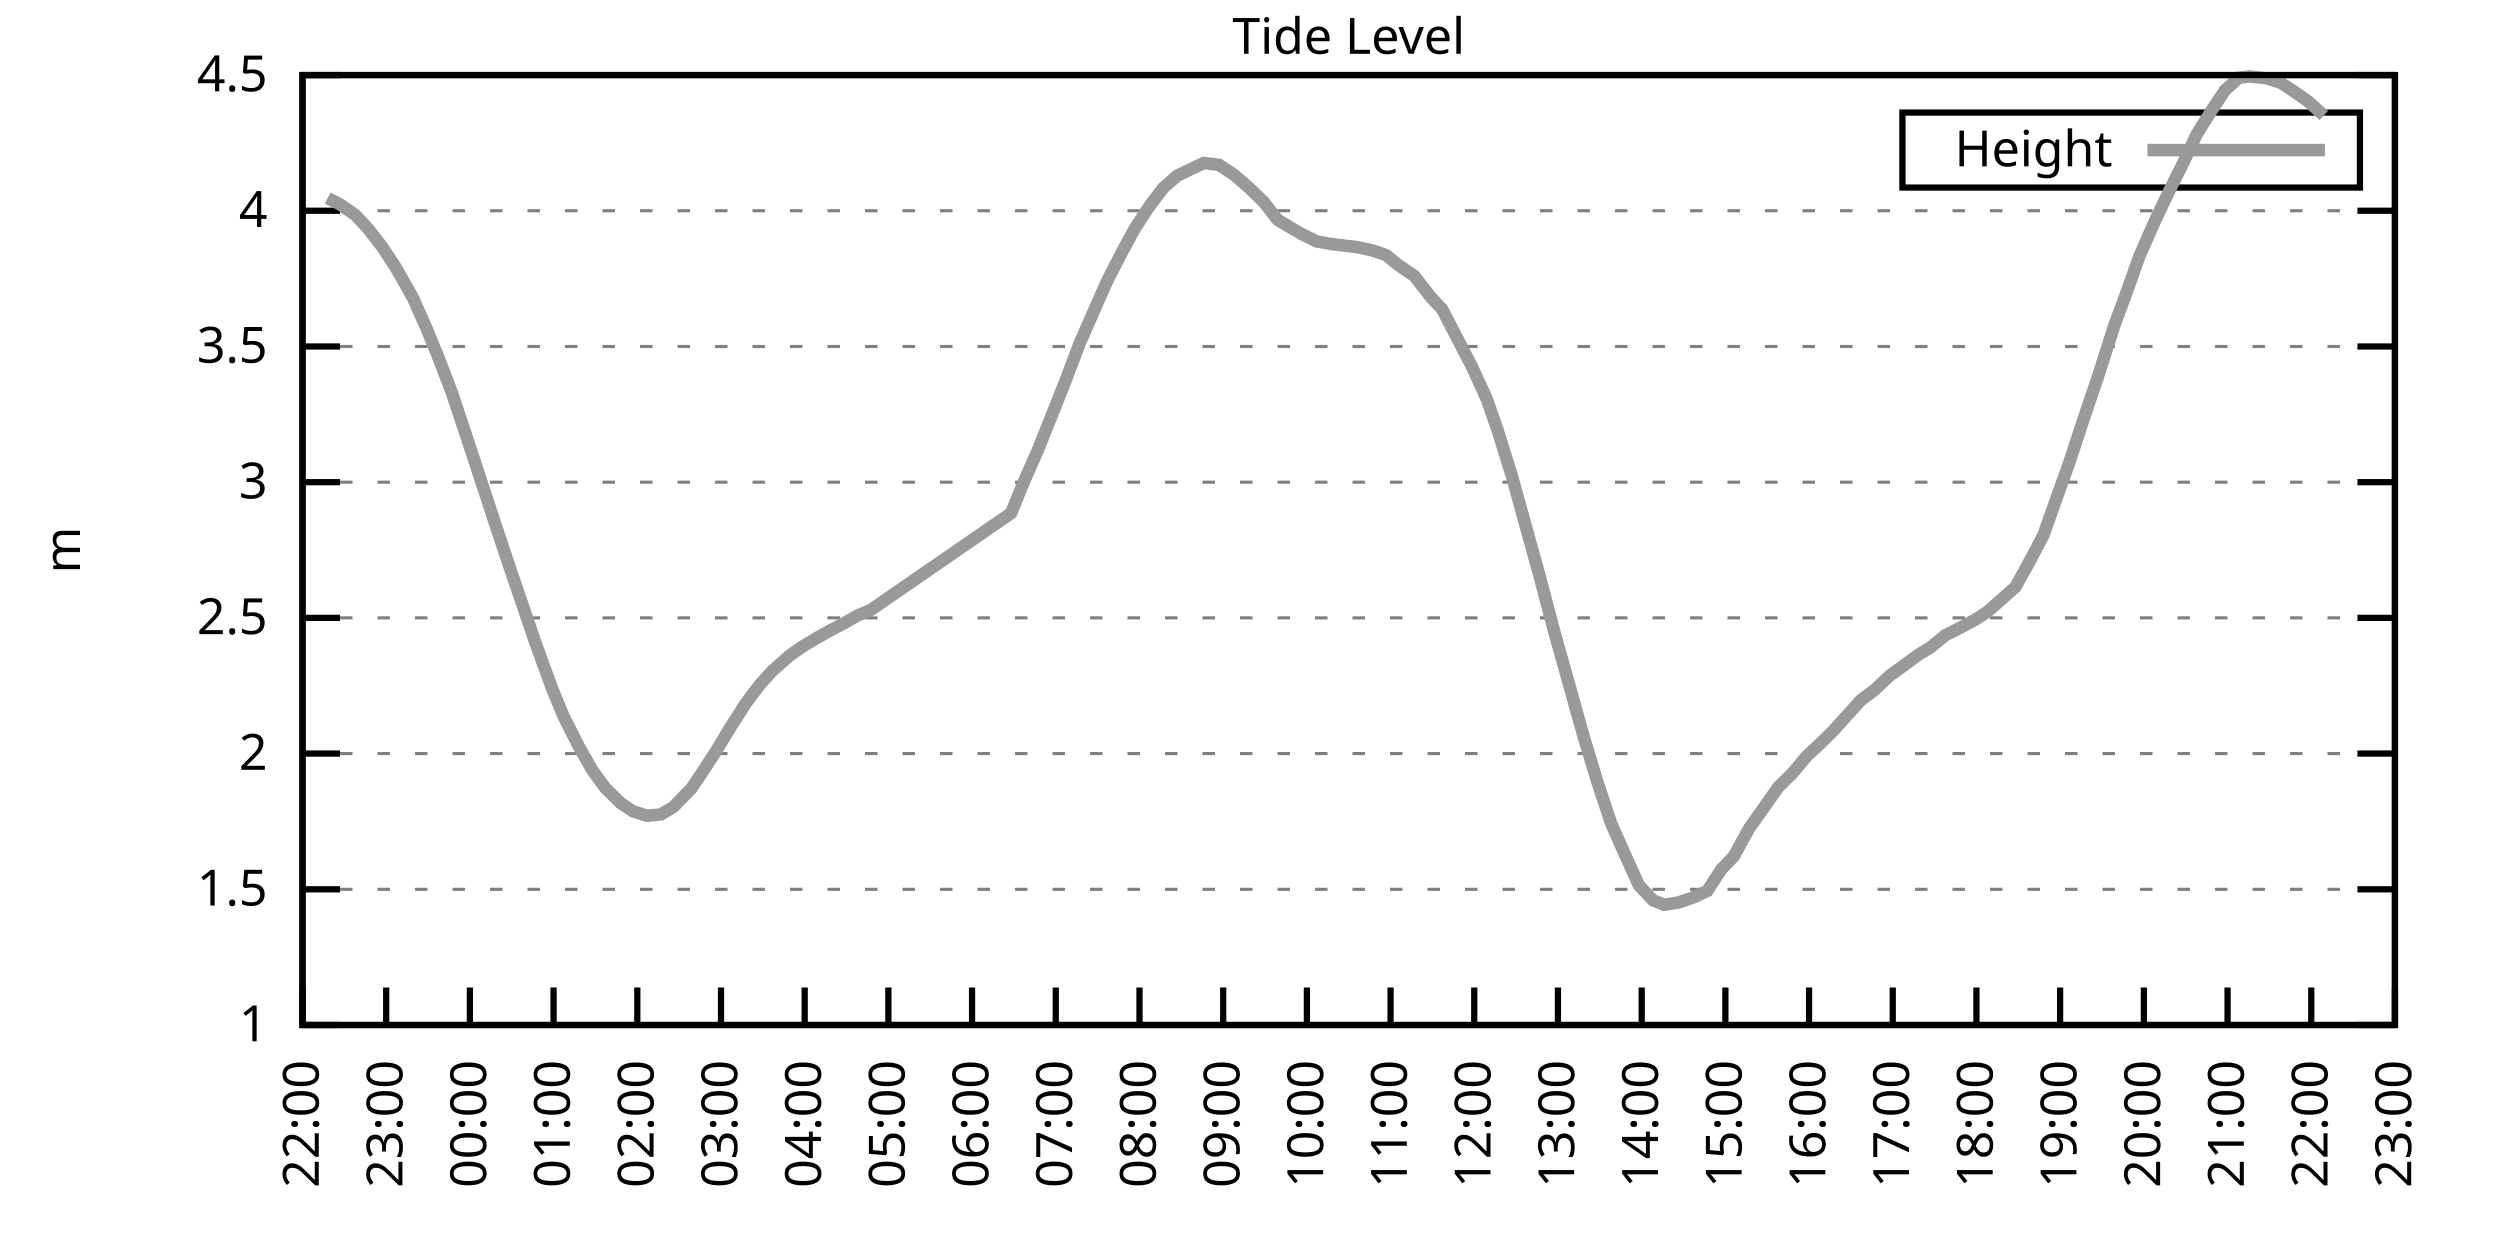
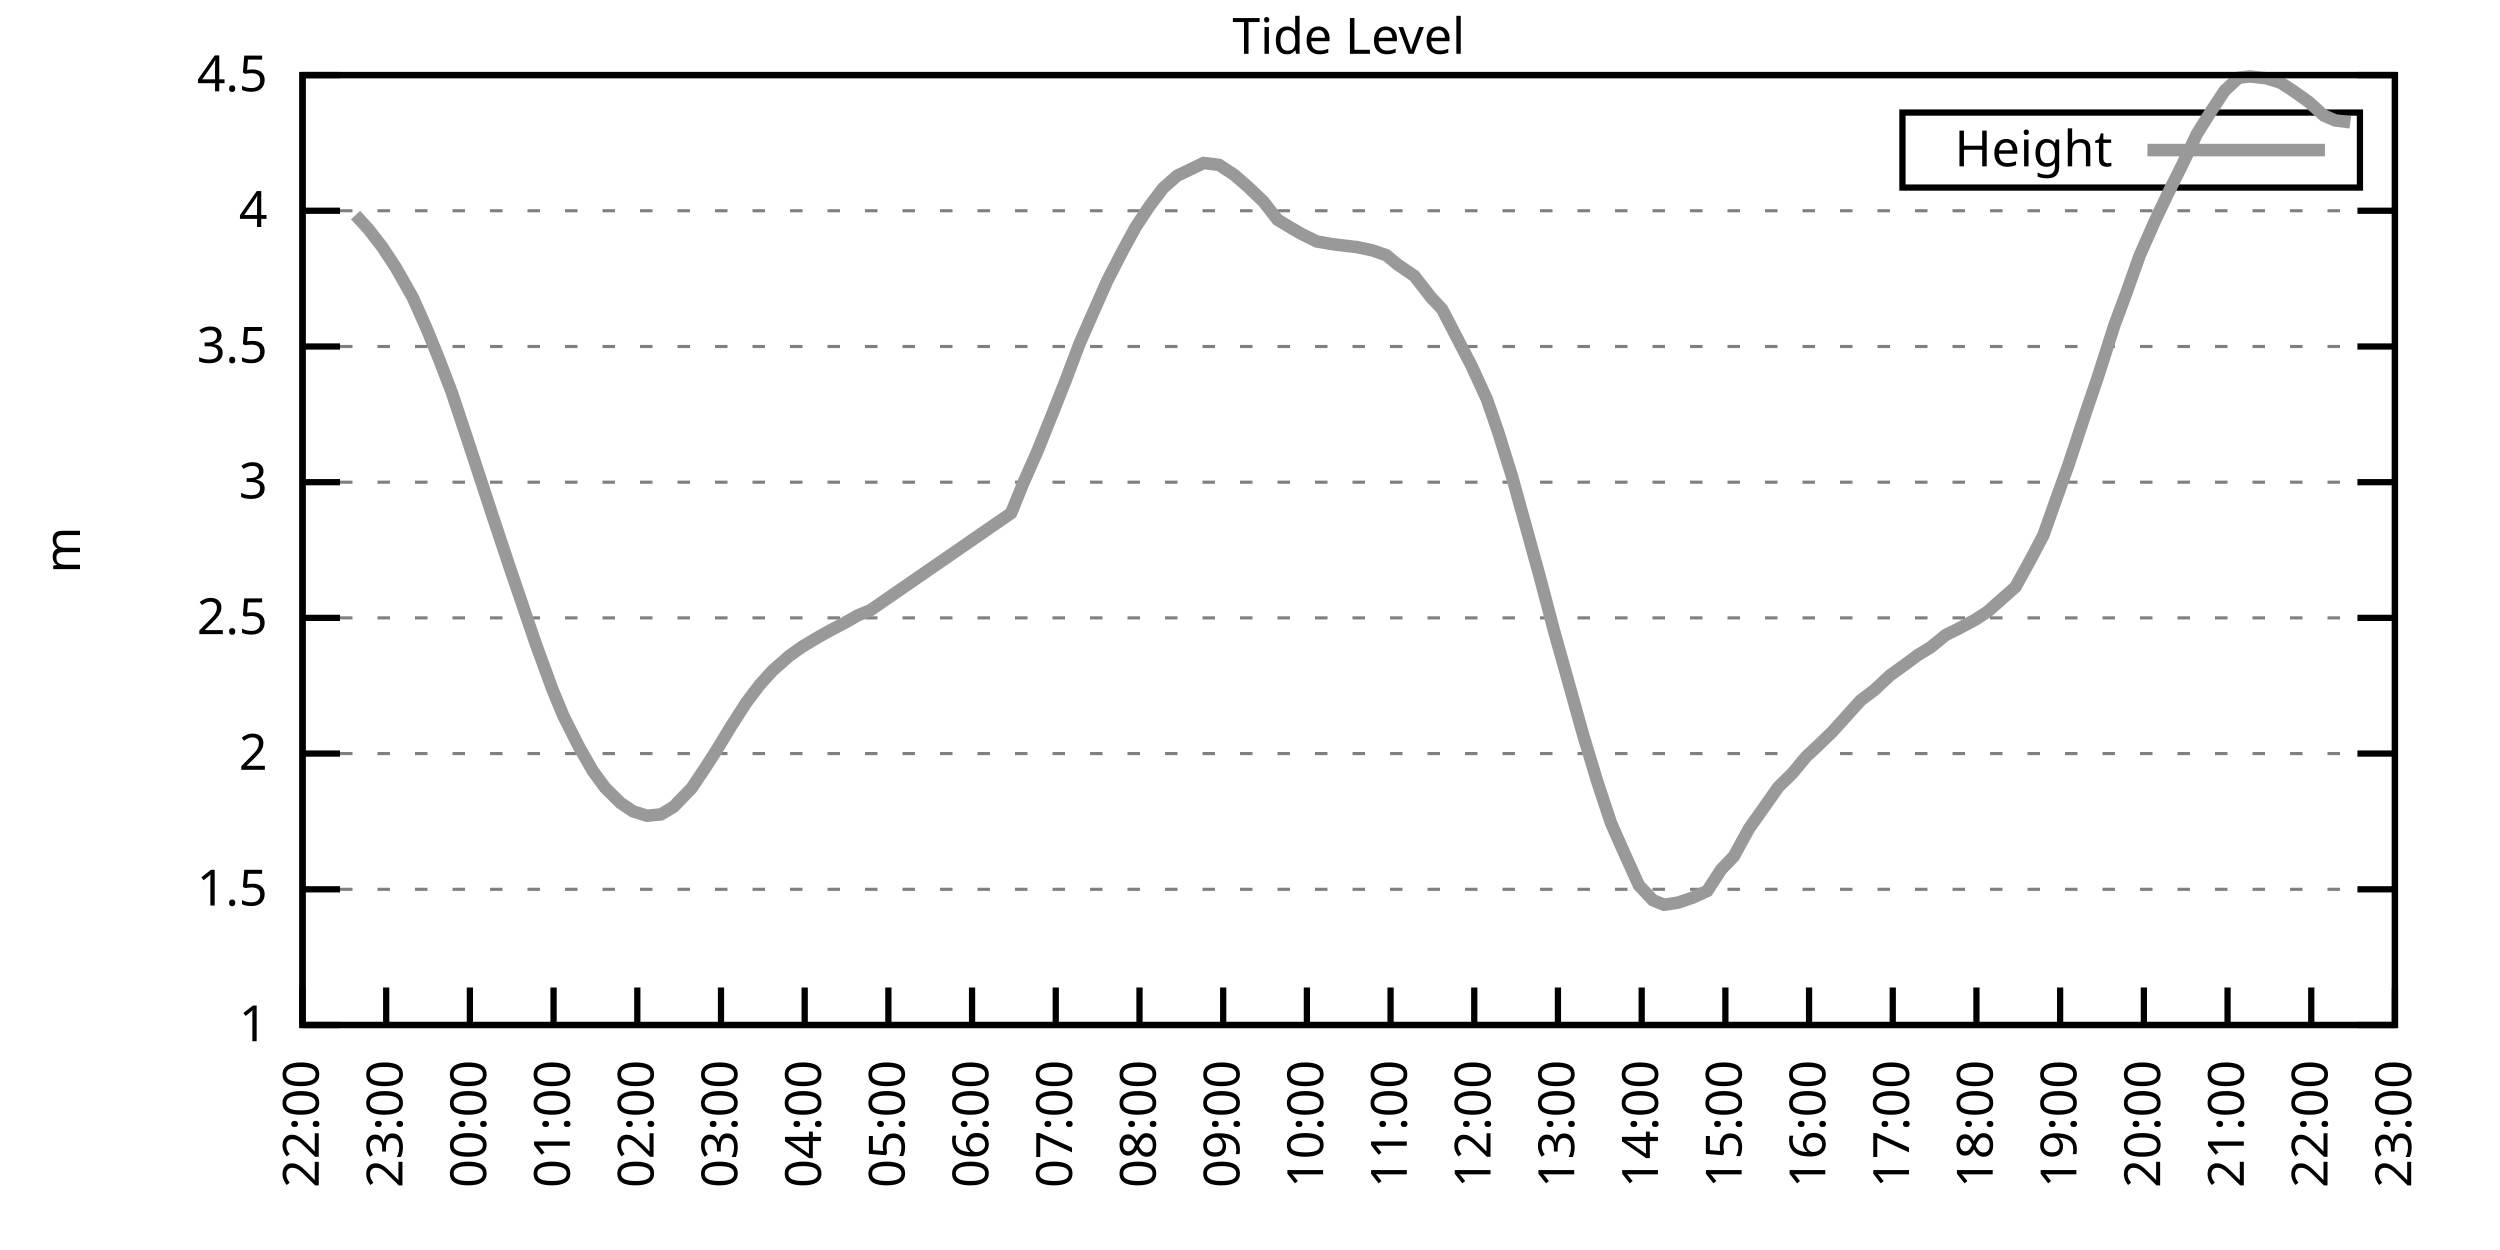
<svg xmlns="http://www.w3.org/2000/svg" xmlns:xlink="http://www.w3.org/1999/xlink" width="400" height="200" viewBox="0 0 400 200">
  <g id="gnuplot_canvas">
    <rect x="0" y="0" width="400" height="200" fill="none" />
    <defs>
      <circle id="gpDot" r="0.5" stroke-width="0.5" stroke="currentColor" />
      <path id="gpPt0" stroke-width="0.333" stroke="currentColor" d="M-1,0 h2 M0,-1 v2" />
      <path id="gpPt1" stroke-width="0.333" stroke="currentColor" d="M-1,-1 L1,1 M1,-1 L-1,1" />
      <path id="gpPt2" stroke-width="0.333" stroke="currentColor" d="M-1,0 L1,0 M0,-1 L0,1 M-1,-1 L1,1 M-1,1 L1,-1" />
      <rect id="gpPt3" stroke-width="0.333" stroke="currentColor" x="-1" y="-1" width="2" height="2" />
      <rect id="gpPt4" stroke-width="0.333" stroke="currentColor" fill="currentColor" x="-1" y="-1" width="2" height="2" />
      <circle id="gpPt5" stroke-width="0.333" stroke="currentColor" cx="0" cy="0" r="1" />
      <use xlink:href="#gpPt5" id="gpPt6" fill="currentColor" stroke="none" />
      <path id="gpPt7" stroke-width="0.333" stroke="currentColor" d="M0,-1.33 L-1.33,0.67 L1.33,0.67 z" />
      <use xlink:href="#gpPt7" id="gpPt8" fill="currentColor" stroke="none" />
      <use xlink:href="#gpPt7" id="gpPt9" stroke="currentColor" transform="rotate(180)" />
      <use xlink:href="#gpPt9" id="gpPt10" fill="currentColor" stroke="none" />
      <use xlink:href="#gpPt3" id="gpPt11" stroke="currentColor" transform="rotate(45)" />
      <use xlink:href="#gpPt11" id="gpPt12" fill="currentColor" stroke="none" />
      <path id="gpPt13" stroke-width="0.333" stroke="currentColor" d="M0,1.330 L1.265,0.411 L0.782,-1.067 L-0.782,-1.076 L-1.265,0.411 z" />
      <use xlink:href="#gpPt13" id="gpPt14" fill="currentColor" stroke="none" />
      <filter id="textbox" filterUnits="objectBoundingBox" x="0" y="0" height="1" width="1">
        <feFlood flood-color="white" flood-opacity="1" result="bgnd" />
        <feComposite in="SourceGraphic" in2="bgnd" operator="atop" />
      </filter>
      <filter id="greybox" filterUnits="objectBoundingBox" x="0" y="0" height="1" width="1">
        <feFlood flood-color="lightgrey" flood-opacity="1" result="grey" />
        <feComposite in="SourceGraphic" in2="grey" operator="atop" />
      </filter>
    </defs>
    <g fill="none" color="white" stroke="currentColor" stroke-width="1.00" stroke-linecap="butt" stroke-linejoin="miter">
</g>
    <g fill="none" color="black" stroke="currentColor" stroke-width="1.00" stroke-linecap="butt" stroke-linejoin="miter">
      <g stroke="none" shape-rendering="crispEdges">
        <polygon fill="rgb(255, 255, 255)" points="48.40,164.00 383.18,164.00 383.18,12.02 48.40,12.02 " />
      </g>
    </g>
    <g fill="none" color="black" stroke="currentColor" stroke-width="1.00" stroke-linecap="butt" stroke-linejoin="miter">
</g>
    <g fill="none" color="black" stroke="black" stroke-width="0.50" stroke-linecap="butt" stroke-linejoin="miter">
</g>
    <g fill="none" color="gray" stroke="currentColor" stroke-width="0.50" stroke-linecap="butt" stroke-linejoin="miter">
      <path stroke="gray" stroke-dasharray="2,4" class="gridline" d="M48.40,164.00 L383.19,164.00  " />
    </g>
    <g fill="none" color="gray" stroke="gray" stroke-width="1.00" stroke-linecap="butt" stroke-linejoin="miter">
</g>
    <g fill="none" color="black" stroke="currentColor" stroke-width="1.00" stroke-linecap="butt" stroke-linejoin="miter">
      <path stroke="black" d="M48.40,164.00 L54.40,164.00 M383.19,164.00 L377.19,164.00  " />
      <g transform="translate(42.80,166.60)" stroke="none" fill="black" font-family="Sans" font-size="8.00" text-anchor="end">
        <text>
          <tspan font-family="Sans"> 1</tspan>
        </text>
      </g>
    </g>
    <g fill="none" color="black" stroke="currentColor" stroke-width="1.00" stroke-linecap="butt" stroke-linejoin="miter">
</g>
    <g fill="none" color="black" stroke="black" stroke-width="0.50" stroke-linecap="butt" stroke-linejoin="miter">
</g>
    <g fill="none" color="gray" stroke="currentColor" stroke-width="0.50" stroke-linecap="butt" stroke-linejoin="miter">
      <path stroke="gray" stroke-dasharray="2,4" class="gridline" d="M48.40,142.29 L383.19,142.29  " />
    </g>
    <g fill="none" color="gray" stroke="gray" stroke-width="1.00" stroke-linecap="butt" stroke-linejoin="miter">
</g>
    <g fill="none" color="black" stroke="currentColor" stroke-width="1.00" stroke-linecap="butt" stroke-linejoin="miter">
      <path stroke="black" d="M48.40,142.29 L54.40,142.29 M383.19,142.29 L377.19,142.29  " />
      <g transform="translate(42.80,144.89)" stroke="none" fill="black" font-family="Sans" font-size="8.00" text-anchor="end">
        <text>
          <tspan font-family="Sans"> 1.5</tspan>
        </text>
      </g>
    </g>
    <g fill="none" color="black" stroke="currentColor" stroke-width="1.00" stroke-linecap="butt" stroke-linejoin="miter">
</g>
    <g fill="none" color="black" stroke="black" stroke-width="0.50" stroke-linecap="butt" stroke-linejoin="miter">
</g>
    <g fill="none" color="gray" stroke="currentColor" stroke-width="0.50" stroke-linecap="butt" stroke-linejoin="miter">
      <path stroke="gray" stroke-dasharray="2,4" class="gridline" d="M48.40,120.57 L383.19,120.57  " />
    </g>
    <g fill="none" color="gray" stroke="gray" stroke-width="1.00" stroke-linecap="butt" stroke-linejoin="miter">
</g>
    <g fill="none" color="black" stroke="currentColor" stroke-width="1.00" stroke-linecap="butt" stroke-linejoin="miter">
      <path stroke="black" d="M48.40,120.57 L54.40,120.57 M383.19,120.57 L377.19,120.57  " />
      <g transform="translate(42.80,123.17)" stroke="none" fill="black" font-family="Sans" font-size="8.00" text-anchor="end">
        <text>
          <tspan font-family="Sans"> 2</tspan>
        </text>
      </g>
    </g>
    <g fill="none" color="black" stroke="currentColor" stroke-width="1.00" stroke-linecap="butt" stroke-linejoin="miter">
</g>
    <g fill="none" color="black" stroke="black" stroke-width="0.50" stroke-linecap="butt" stroke-linejoin="miter">
</g>
    <g fill="none" color="gray" stroke="currentColor" stroke-width="0.50" stroke-linecap="butt" stroke-linejoin="miter">
      <path stroke="gray" stroke-dasharray="2,4" class="gridline" d="M48.40,98.86 L383.19,98.86  " />
    </g>
    <g fill="none" color="gray" stroke="gray" stroke-width="1.00" stroke-linecap="butt" stroke-linejoin="miter">
</g>
    <g fill="none" color="black" stroke="currentColor" stroke-width="1.00" stroke-linecap="butt" stroke-linejoin="miter">
      <path stroke="black" d="M48.40,98.86 L54.40,98.86 M383.19,98.86 L377.19,98.86  " />
      <g transform="translate(42.80,101.46)" stroke="none" fill="black" font-family="Sans" font-size="8.00" text-anchor="end">
        <text>
          <tspan font-family="Sans"> 2.5</tspan>
        </text>
      </g>
    </g>
    <g fill="none" color="black" stroke="currentColor" stroke-width="1.00" stroke-linecap="butt" stroke-linejoin="miter">
</g>
    <g fill="none" color="black" stroke="black" stroke-width="0.50" stroke-linecap="butt" stroke-linejoin="miter">
</g>
    <g fill="none" color="gray" stroke="currentColor" stroke-width="0.50" stroke-linecap="butt" stroke-linejoin="miter">
      <path stroke="gray" stroke-dasharray="2,4" class="gridline" d="M48.40,77.15 L383.19,77.15  " />
    </g>
    <g fill="none" color="gray" stroke="gray" stroke-width="1.00" stroke-linecap="butt" stroke-linejoin="miter">
</g>
    <g fill="none" color="black" stroke="currentColor" stroke-width="1.00" stroke-linecap="butt" stroke-linejoin="miter">
      <path stroke="black" d="M48.40,77.15 L54.40,77.15 M383.19,77.15 L377.19,77.15  " />
      <g transform="translate(42.80,79.75)" stroke="none" fill="black" font-family="Sans" font-size="8.00" text-anchor="end">
        <text>
          <tspan font-family="Sans"> 3</tspan>
        </text>
      </g>
    </g>
    <g fill="none" color="black" stroke="currentColor" stroke-width="1.00" stroke-linecap="butt" stroke-linejoin="miter">
</g>
    <g fill="none" color="black" stroke="black" stroke-width="0.50" stroke-linecap="butt" stroke-linejoin="miter">
</g>
    <g fill="none" color="gray" stroke="currentColor" stroke-width="0.50" stroke-linecap="butt" stroke-linejoin="miter">
      <path stroke="gray" stroke-dasharray="2,4" class="gridline" d="M48.40,55.44 L383.19,55.44  " />
    </g>
    <g fill="none" color="gray" stroke="gray" stroke-width="1.00" stroke-linecap="butt" stroke-linejoin="miter">
</g>
    <g fill="none" color="black" stroke="currentColor" stroke-width="1.00" stroke-linecap="butt" stroke-linejoin="miter">
      <path stroke="black" d="M48.40,55.44 L54.40,55.44 M383.19,55.44 L377.19,55.44  " />
      <g transform="translate(42.80,58.04)" stroke="none" fill="black" font-family="Sans" font-size="8.00" text-anchor="end">
        <text>
          <tspan font-family="Sans"> 3.5</tspan>
        </text>
      </g>
    </g>
    <g fill="none" color="black" stroke="currentColor" stroke-width="1.00" stroke-linecap="butt" stroke-linejoin="miter">
</g>
    <g fill="none" color="black" stroke="black" stroke-width="0.50" stroke-linecap="butt" stroke-linejoin="miter">
</g>
    <g fill="none" color="gray" stroke="currentColor" stroke-width="0.50" stroke-linecap="butt" stroke-linejoin="miter">
      <path stroke="gray" stroke-dasharray="2,4" class="gridline" d="M48.40,33.72 L383.19,33.72  " />
    </g>
    <g fill="none" color="gray" stroke="gray" stroke-width="1.00" stroke-linecap="butt" stroke-linejoin="miter">
</g>
    <g fill="none" color="black" stroke="currentColor" stroke-width="1.00" stroke-linecap="butt" stroke-linejoin="miter">
      <path stroke="black" d="M48.40,33.72 L54.40,33.72 M383.19,33.72 L377.19,33.72  " />
      <g transform="translate(42.80,36.32)" stroke="none" fill="black" font-family="Sans" font-size="8.00" text-anchor="end">
        <text>
          <tspan font-family="Sans"> 4</tspan>
        </text>
      </g>
    </g>
    <g fill="none" color="black" stroke="currentColor" stroke-width="1.00" stroke-linecap="butt" stroke-linejoin="miter">
</g>
    <g fill="none" color="black" stroke="black" stroke-width="0.50" stroke-linecap="butt" stroke-linejoin="miter">
</g>
    <g fill="none" color="gray" stroke="currentColor" stroke-width="0.50" stroke-linecap="butt" stroke-linejoin="miter">
      <path stroke="gray" stroke-dasharray="2,4" class="gridline" d="M48.40,12.01 L383.19,12.01  " />
    </g>
    <g fill="none" color="gray" stroke="gray" stroke-width="1.00" stroke-linecap="butt" stroke-linejoin="miter">
</g>
    <g fill="none" color="black" stroke="currentColor" stroke-width="1.00" stroke-linecap="butt" stroke-linejoin="miter">
      <path stroke="black" d="M48.40,12.01 L54.40,12.01 M383.19,12.01 L377.19,12.01  " />
      <g transform="translate(42.80,14.61)" stroke="none" fill="black" font-family="Sans" font-size="8.00" text-anchor="end">
        <text>
          <tspan font-family="Sans"> 4.5</tspan>
        </text>
      </g>
    </g>
    <g fill="none" color="black" stroke="currentColor" stroke-width="1.00" stroke-linecap="butt" stroke-linejoin="miter">
      <path stroke="black" d="M48.40,164.00 L48.40,158.00  " />
      <g transform="translate(51.00,169.60) rotate(270.00)" stroke="none" fill="black" font-family="Sans" font-size="8.00" text-anchor="end">
        <text>
          <tspan font-family="Sans">22:00</tspan>
        </text>
      </g>
    </g>
    <g fill="none" color="black" stroke="currentColor" stroke-width="1.00" stroke-linecap="butt" stroke-linejoin="miter">
      <path stroke="black" d="M61.79,164.00 L61.79,158.00  " />
      <g transform="translate(64.39,169.60) rotate(270.00)" stroke="none" fill="black" font-family="Sans" font-size="8.00" text-anchor="end">
        <text>
          <tspan font-family="Sans">23:00</tspan>
        </text>
      </g>
    </g>
    <g fill="none" color="black" stroke="currentColor" stroke-width="1.00" stroke-linecap="butt" stroke-linejoin="miter">
      <path stroke="black" d="M75.18,164.00 L75.18,158.00  " />
      <g transform="translate(77.78,169.60) rotate(270.00)" stroke="none" fill="black" font-family="Sans" font-size="8.00" text-anchor="end">
        <text>
          <tspan font-family="Sans">00:00</tspan>
        </text>
      </g>
    </g>
    <g fill="none" color="black" stroke="currentColor" stroke-width="1.00" stroke-linecap="butt" stroke-linejoin="miter">
      <path stroke="black" d="M88.57,164.00 L88.57,158.00  " />
      <g transform="translate(91.17,169.60) rotate(270.00)" stroke="none" fill="black" font-family="Sans" font-size="8.00" text-anchor="end">
        <text>
          <tspan font-family="Sans">01:00</tspan>
        </text>
      </g>
    </g>
    <g fill="none" color="black" stroke="currentColor" stroke-width="1.00" stroke-linecap="butt" stroke-linejoin="miter">
      <path stroke="black" d="M101.97,164.00 L101.97,158.00  " />
      <g transform="translate(104.57,169.60) rotate(270.00)" stroke="none" fill="black" font-family="Sans" font-size="8.00" text-anchor="end">
        <text>
          <tspan font-family="Sans">02:00</tspan>
        </text>
      </g>
    </g>
    <g fill="none" color="black" stroke="currentColor" stroke-width="1.00" stroke-linecap="butt" stroke-linejoin="miter">
      <path stroke="black" d="M115.36,164.00 L115.36,158.00  " />
      <g transform="translate(117.96,169.60) rotate(270.00)" stroke="none" fill="black" font-family="Sans" font-size="8.00" text-anchor="end">
        <text>
          <tspan font-family="Sans">03:00</tspan>
        </text>
      </g>
    </g>
    <g fill="none" color="black" stroke="currentColor" stroke-width="1.00" stroke-linecap="butt" stroke-linejoin="miter">
      <path stroke="black" d="M128.75,164.00 L128.75,158.00  " />
      <g transform="translate(131.35,169.60) rotate(270.00)" stroke="none" fill="black" font-family="Sans" font-size="8.00" text-anchor="end">
        <text>
          <tspan font-family="Sans">04:00</tspan>
        </text>
      </g>
    </g>
    <g fill="none" color="black" stroke="currentColor" stroke-width="1.00" stroke-linecap="butt" stroke-linejoin="miter">
      <path stroke="black" d="M142.14,164.00 L142.14,158.00  " />
      <g transform="translate(144.74,169.60) rotate(270.00)" stroke="none" fill="black" font-family="Sans" font-size="8.00" text-anchor="end">
        <text>
          <tspan font-family="Sans">05:00</tspan>
        </text>
      </g>
    </g>
    <g fill="none" color="black" stroke="currentColor" stroke-width="1.00" stroke-linecap="butt" stroke-linejoin="miter">
      <path stroke="black" d="M155.53,164.00 L155.53,158.00  " />
      <g transform="translate(158.13,169.60) rotate(270.00)" stroke="none" fill="black" font-family="Sans" font-size="8.00" text-anchor="end">
        <text>
          <tspan font-family="Sans">06:00</tspan>
        </text>
      </g>
    </g>
    <g fill="none" color="black" stroke="currentColor" stroke-width="1.00" stroke-linecap="butt" stroke-linejoin="miter">
      <path stroke="black" d="M168.92,164.00 L168.92,158.00  " />
      <g transform="translate(171.52,169.60) rotate(270.00)" stroke="none" fill="black" font-family="Sans" font-size="8.00" text-anchor="end">
        <text>
          <tspan font-family="Sans">07:00</tspan>
        </text>
      </g>
    </g>
    <g fill="none" color="black" stroke="currentColor" stroke-width="1.00" stroke-linecap="butt" stroke-linejoin="miter">
      <path stroke="black" d="M182.32,164.00 L182.32,158.00  " />
      <g transform="translate(184.92,169.60) rotate(270.00)" stroke="none" fill="black" font-family="Sans" font-size="8.00" text-anchor="end">
        <text>
          <tspan font-family="Sans">08:00</tspan>
        </text>
      </g>
    </g>
    <g fill="none" color="black" stroke="currentColor" stroke-width="1.00" stroke-linecap="butt" stroke-linejoin="miter">
      <path stroke="black" d="M195.71,164.00 L195.71,158.00  " />
      <g transform="translate(198.31,169.60) rotate(270.00)" stroke="none" fill="black" font-family="Sans" font-size="8.00" text-anchor="end">
        <text>
          <tspan font-family="Sans">09:00</tspan>
        </text>
      </g>
    </g>
    <g fill="none" color="black" stroke="currentColor" stroke-width="1.00" stroke-linecap="butt" stroke-linejoin="miter">
      <path stroke="black" d="M209.10,164.00 L209.10,158.00  " />
      <g transform="translate(211.70,169.60) rotate(270.00)" stroke="none" fill="black" font-family="Sans" font-size="8.00" text-anchor="end">
        <text>
          <tspan font-family="Sans">10:00</tspan>
        </text>
      </g>
    </g>
    <g fill="none" color="black" stroke="currentColor" stroke-width="1.00" stroke-linecap="butt" stroke-linejoin="miter">
      <path stroke="black" d="M222.49,164.00 L222.49,158.00  " />
      <g transform="translate(225.09,169.60) rotate(270.00)" stroke="none" fill="black" font-family="Sans" font-size="8.00" text-anchor="end">
        <text>
          <tspan font-family="Sans">11:00</tspan>
        </text>
      </g>
    </g>
    <g fill="none" color="black" stroke="currentColor" stroke-width="1.00" stroke-linecap="butt" stroke-linejoin="miter">
      <path stroke="black" d="M235.88,164.00 L235.88,158.00  " />
      <g transform="translate(238.48,169.60) rotate(270.00)" stroke="none" fill="black" font-family="Sans" font-size="8.00" text-anchor="end">
        <text>
          <tspan font-family="Sans">12:00</tspan>
        </text>
      </g>
    </g>
    <g fill="none" color="black" stroke="currentColor" stroke-width="1.00" stroke-linecap="butt" stroke-linejoin="miter">
      <path stroke="black" d="M249.27,164.00 L249.27,158.00  " />
      <g transform="translate(251.87,169.60) rotate(270.00)" stroke="none" fill="black" font-family="Sans" font-size="8.00" text-anchor="end">
        <text>
          <tspan font-family="Sans">13:00</tspan>
        </text>
      </g>
    </g>
    <g fill="none" color="black" stroke="currentColor" stroke-width="1.00" stroke-linecap="butt" stroke-linejoin="miter">
      <path stroke="black" d="M262.67,164.00 L262.67,158.00  " />
      <g transform="translate(265.27,169.60) rotate(270.00)" stroke="none" fill="black" font-family="Sans" font-size="8.00" text-anchor="end">
        <text>
          <tspan font-family="Sans">14:00</tspan>
        </text>
      </g>
    </g>
    <g fill="none" color="black" stroke="currentColor" stroke-width="1.00" stroke-linecap="butt" stroke-linejoin="miter">
      <path stroke="black" d="M276.06,164.00 L276.06,158.00  " />
      <g transform="translate(278.66,169.60) rotate(270.00)" stroke="none" fill="black" font-family="Sans" font-size="8.00" text-anchor="end">
        <text>
          <tspan font-family="Sans">15:00</tspan>
        </text>
      </g>
    </g>
    <g fill="none" color="black" stroke="currentColor" stroke-width="1.00" stroke-linecap="butt" stroke-linejoin="miter">
      <path stroke="black" d="M289.45,164.00 L289.45,158.00  " />
      <g transform="translate(292.05,169.60) rotate(270.00)" stroke="none" fill="black" font-family="Sans" font-size="8.00" text-anchor="end">
        <text>
          <tspan font-family="Sans">16:00</tspan>
        </text>
      </g>
    </g>
    <g fill="none" color="black" stroke="currentColor" stroke-width="1.00" stroke-linecap="butt" stroke-linejoin="miter">
      <path stroke="black" d="M302.84,164.00 L302.84,158.00  " />
      <g transform="translate(305.44,169.60) rotate(270.00)" stroke="none" fill="black" font-family="Sans" font-size="8.00" text-anchor="end">
        <text>
          <tspan font-family="Sans">17:00</tspan>
        </text>
      </g>
    </g>
    <g fill="none" color="black" stroke="currentColor" stroke-width="1.00" stroke-linecap="butt" stroke-linejoin="miter">
      <path stroke="black" d="M316.23,164.00 L316.23,158.00  " />
      <g transform="translate(318.83,169.60) rotate(270.00)" stroke="none" fill="black" font-family="Sans" font-size="8.00" text-anchor="end">
        <text>
          <tspan font-family="Sans">18:00</tspan>
        </text>
      </g>
    </g>
    <g fill="none" color="black" stroke="currentColor" stroke-width="1.00" stroke-linecap="butt" stroke-linejoin="miter">
      <path stroke="black" d="M329.62,164.00 L329.62,158.00  " />
      <g transform="translate(332.22,169.60) rotate(270.00)" stroke="none" fill="black" font-family="Sans" font-size="8.00" text-anchor="end">
        <text>
          <tspan font-family="Sans">19:00</tspan>
        </text>
      </g>
    </g>
    <g fill="none" color="black" stroke="currentColor" stroke-width="1.00" stroke-linecap="butt" stroke-linejoin="miter">
      <path stroke="black" d="M343.02,164.00 L343.02,158.00  " />
      <g transform="translate(345.62,169.60) rotate(270.00)" stroke="none" fill="black" font-family="Sans" font-size="8.00" text-anchor="end">
        <text>
          <tspan font-family="Sans">20:00</tspan>
        </text>
      </g>
    </g>
    <g fill="none" color="black" stroke="currentColor" stroke-width="1.00" stroke-linecap="butt" stroke-linejoin="miter">
      <path stroke="black" d="M356.41,164.00 L356.41,158.00  " />
      <g transform="translate(359.01,169.60) rotate(270.00)" stroke="none" fill="black" font-family="Sans" font-size="8.00" text-anchor="end">
        <text>
          <tspan font-family="Sans">21:00</tspan>
        </text>
      </g>
    </g>
    <g fill="none" color="black" stroke="currentColor" stroke-width="1.00" stroke-linecap="butt" stroke-linejoin="miter">
      <path stroke="black" d="M369.80,164.00 L369.80,158.00  " />
      <g transform="translate(372.40,169.60) rotate(270.00)" stroke="none" fill="black" font-family="Sans" font-size="8.00" text-anchor="end">
        <text>
          <tspan font-family="Sans">22:00</tspan>
        </text>
      </g>
    </g>
    <g fill="none" color="black" stroke="currentColor" stroke-width="1.00" stroke-linecap="butt" stroke-linejoin="miter">
      <path stroke="black" d="M383.19,164.00 L383.19,158.00  " />
      <g transform="translate(385.79,169.60) rotate(270.00)" stroke="none" fill="black" font-family="Sans" font-size="8.00" text-anchor="end">
        <text>
          <tspan font-family="Sans">23:00</tspan>
        </text>
      </g>
    </g>
    <g fill="none" color="black" stroke="currentColor" stroke-width="1.00" stroke-linecap="butt" stroke-linejoin="miter">
</g>
    <g fill="none" color="black" stroke="currentColor" stroke-width="1.00" stroke-linecap="butt" stroke-linejoin="miter">
      <path stroke="black" d="M48.40,12.01 L48.40,164.00 L383.19,164.00 L383.19,12.01 L48.40,12.01 Z  " />
    </g>
    <g fill="none" color="black" stroke="currentColor" stroke-width="1.00" stroke-linecap="butt" stroke-linejoin="miter">
</g>
    <g fill="none" color="black" stroke="currentColor" stroke-width="1.00" stroke-linecap="butt" stroke-linejoin="miter">
      <path stroke="black" d="M304.39,30.01 L304.39,18.01 L377.59,18.01 L377.59,30.01 L304.39,30.01 Z  " />
    </g>
    <g id="Tide_level_plot_1">
      <g fill="none" color="white" stroke="black" stroke-width="2.00" stroke-linecap="butt" stroke-linejoin="miter">
</g>
      <g fill="none" color="black" stroke="currentColor" stroke-width="2.00" stroke-linecap="butt" stroke-linejoin="miter">
        <g transform="translate(337.99,26.61)" stroke="none" fill="black" font-family="Sans" font-size="8.00" text-anchor="end">
          <text>
            <tspan font-family="Sans">Height</tspan>
          </text>
        </g>
      </g>
      <g fill="none" color="black" stroke="currentColor" stroke-width="2.00" stroke-linecap="butt" stroke-linejoin="miter">
-         <path stroke="rgb(153, 153, 153)" d="M343.59,24.01 L371.99,24.01 M52.42,31.68 L54.43,32.72 L56.88,34.42 L58.89,36.59 L61.12,39.46 L63.35,42.84   L66.03,47.58 L68.26,52.57 L70.27,57.52 L72.28,62.77 L74.74,70.16 L76.97,76.93 L78.98,83.05 L81.66,91.09   L83.66,96.95 L85.67,102.86 L88.35,110.20 L90.14,114.54 L92.59,119.40 L94.82,123.31 L96.83,126.05 L99.29,128.48   L101.30,129.82 L103.53,130.52 L105.76,130.30 L107.77,129.09 L110.67,126.09 L112.68,123.09 L114.69,119.97 L116.92,116.28   L119.38,112.45 L121.61,109.50 L123.62,107.29 L126.29,104.94 L128.30,103.51 L130.54,102.16 L132.77,100.90 L134.78,99.86   L137.23,98.47 L139.24,97.65 L161.78,82.10 L163.79,77.15 L166.02,72.11 L168.25,66.55 L170.49,60.91 L172.72,55.00   L174.95,49.92 L177.18,44.88 L179.64,40.11 L181.65,36.42 L183.88,33.03 L186.11,30.08 L188.34,28.12 L192.58,26.08   L195.04,26.38 L197.49,27.99 L199.73,29.94 L202.18,32.29 L204.41,35.16 L206.64,36.50 L208.21,37.41 L210.66,38.63   L213.12,39.06 L217.13,39.54 L219.59,40.06 L221.82,40.84 L223.61,42.32 L226.29,44.15 L228.96,47.58 L230.75,49.49   L232.98,53.79 L235.44,58.52 L237.89,63.86 L239.68,69.03 L241.91,76.19 L244.14,84.23 L246.37,92.30 L248.60,100.77   L250.84,108.76 L253.29,117.53 L255.52,124.92 L257.76,131.69 L259.76,136.21 L262.22,141.64 L264.45,144.02 L266.24,144.76   L268.47,144.42 L270.92,143.59 L273.16,142.55 L275.39,139.12 L277.40,137.03 L279.85,132.56 L282.31,129.09 L284.54,125.92   L286.77,123.74 L289.00,121.05 L291.01,119.18 L293.24,117.01 L295.70,114.28 L297.71,112.06 L299.94,110.37 L302.39,108.07   L304.63,106.46 L306.86,104.81 L308.87,103.59 L311.32,101.60 L313.33,100.60 L316.01,99.17 L318.02,97.86 L320.47,95.69   L322.48,93.91 L324.94,89.44 L326.95,85.62 L328.95,79.97 L330.96,74.37 L333.86,65.60 L335.65,60.34 L338.33,51.96   L340.11,47.18 L342.35,40.89 L344.80,35.33 L347.03,30.64 L349.26,26.17 L351.50,21.43 L353.95,17.53 L355.96,14.49   L358.19,12.44 L359.98,12.23 L362.66,12.53 L364.89,13.23 L366.90,14.53 L369.35,16.27 L371.81,18.48  " />
+         <path stroke="rgb(153, 153, 153)" d="M343.59,24.01 L371.99,24.01 M56.88,34.42 L58.89,36.59 L61.12,39.46 L63.35,42.84 L66.03,47.58 L68.26,52.57   L70.27,57.52 L72.28,62.77 L74.74,70.16 L76.97,76.93 L78.98,83.05 L81.66,91.09 L83.66,96.95 L85.67,102.86   L88.35,110.20 L90.14,114.54 L92.59,119.40 L94.82,123.31 L96.83,126.05 L99.29,128.48 L101.30,129.82 L103.53,130.52   L105.76,130.30 L107.77,129.09 L110.67,126.09 L112.68,123.09 L114.69,119.97 L116.92,116.28 L119.38,112.45 L121.61,109.50   L123.62,107.29 L126.29,104.94 L128.30,103.51 L130.54,102.16 L132.77,100.90 L134.78,99.86 L137.23,98.47 L139.24,97.65   L161.78,82.10 L163.79,77.15 L166.02,72.11 L168.25,66.55 L170.49,60.91 L172.72,55.00 L174.95,49.92 L177.18,44.88   L179.64,40.11 L181.65,36.42 L183.88,33.03 L186.11,30.08 L188.34,28.12 L192.58,26.08 L195.04,26.38 L197.49,27.99   L199.73,29.94 L202.18,32.29 L204.41,35.16 L206.64,36.50 L208.21,37.41 L210.66,38.63 L213.12,39.06 L217.13,39.54   L219.59,40.06 L221.82,40.84 L223.61,42.32 L226.29,44.15 L228.96,47.58 L230.75,49.49 L232.98,53.79 L235.44,58.52   L237.89,63.86 L239.68,69.03 L241.91,76.19 L244.14,84.23 L246.37,92.30 L248.60,100.77 L250.84,108.76 L253.29,117.53   L255.52,124.92 L257.76,131.69 L259.76,136.21 L262.22,141.64 L264.45,144.02 L266.24,144.76 L268.47,144.42 L270.92,143.59   L273.16,142.55 L275.39,139.12 L277.40,137.03 L279.85,132.56 L282.31,129.09 L284.54,125.92 L286.77,123.74 L289.00,121.05   L291.01,119.18 L293.24,117.01 L295.70,114.28 L297.71,112.06 L299.94,110.37 L302.39,108.07 L304.63,106.46 L306.86,104.81   L308.87,103.59 L311.32,101.60 L313.33,100.60 L316.01,99.17 L318.02,97.86 L320.47,95.69 L322.48,93.91 L324.94,89.44   L326.95,85.62 L328.95,79.97 L330.96,74.37 L333.86,65.60 L335.65,60.34 L338.33,51.96 L340.11,47.18 L342.35,40.89   L344.80,35.33 L347.03,30.64 L349.26,26.17 L351.50,21.43 L353.95,17.53 L355.96,14.49 L358.19,12.44 L359.98,12.23   L362.66,12.53 L364.89,13.23 L366.90,14.53 L369.35,16.27 L371.81,18.48 L373.59,19.26 L376.05,19.57  " />
      </g>
    </g>
    <g fill="none" color="black" stroke="currentColor" stroke-width="2.00" stroke-linecap="butt" stroke-linejoin="miter">
</g>
    <g fill="none" color="black" stroke="black" stroke-width="1.00" stroke-linecap="butt" stroke-linejoin="miter">
</g>
    <g fill="none" color="black" stroke="currentColor" stroke-width="1.00" stroke-linecap="butt" stroke-linejoin="miter">
      <path stroke="black" d="M48.40,12.01 L48.40,164.00 L383.19,164.00 L383.19,12.01 L48.40,12.01 Z  " />
      <g transform="translate(12.80,88.01) rotate(270.00)" stroke="none" fill="black" font-family="Sans" font-size="8.00" text-anchor="middle">
        <text>
          <tspan font-family="Sans">m</tspan>
        </text>
      </g>
    </g>
    <g fill="none" color="black" stroke="currentColor" stroke-width="1.00" stroke-linecap="butt" stroke-linejoin="miter">
</g>
    <g fill="none" color="black" stroke="currentColor" stroke-width="1.00" stroke-linecap="butt" stroke-linejoin="miter">
      <g transform="translate(215.79,8.61)" stroke="none" fill="black" font-family="Sans" font-size="8.00" text-anchor="middle">
        <text>
          <tspan font-family="Sans">Tide Level</tspan>
        </text>
      </g>
    </g>
    <g fill="none" color="black" stroke="currentColor" stroke-width="1.00" stroke-linecap="butt" stroke-linejoin="miter">
</g>
  </g>
</svg>
